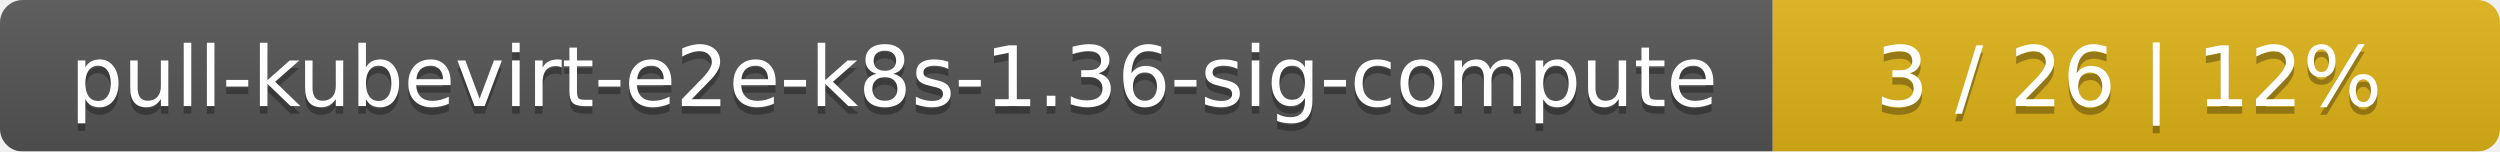
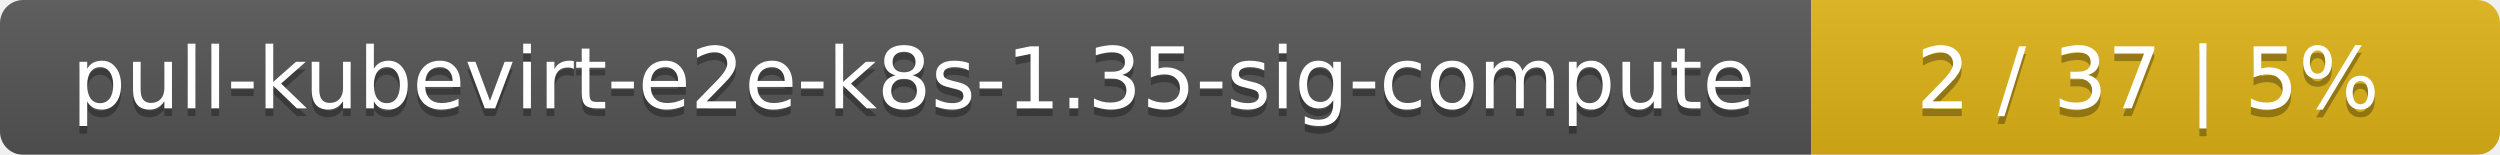
- <svg xmlns="http://www.w3.org/2000/svg" width="330" height="20">
+ <svg xmlns="http://www.w3.org/2000/svg" width="323" height="20">
  <linearGradient id="smooth" x2="0" y2="100%">
    <stop offset="0" stop-color="#bbb" stop-opacity=".1" />
    <stop offset="1" stop-opacity=".1" />
  </linearGradient>
  <mask id="round">
-     <rect width="330" height="20" rx="3" fill="#fff" />
+     <rect width="323" height="20" rx="3" fill="#fff" />
  </mask>
  <g mask="url(#round)">
    <rect width="234" height="20" fill="#555" />
-     <rect x="234" width="96" height="20" fill="#dfb317" />
-     <rect width="330" height="20" fill="url(#smooth)" />
+     <rect x="234" width="89" height="20" fill="#dfb317" />
+     <rect width="323" height="20" fill="url(#smooth)" />
  </g>
  <g fill="#fff" text-anchor="middle" font-family="DejaVu Sans,Verdana,Geneva,sans-serif" font-size="11">
-     <text x="118" y="15" fill="#010101" fill-opacity=".3">pull-kubevirt-e2e-k8s-1.36-sig-compute</text>
-     <text x="118" y="14">pull-kubevirt-e2e-k8s-1.36-sig-compute</text>
-     <text x="281" y="15" fill="#010101" fill-opacity=".3">3 / 26    |    12%</text>
-     <text x="281" y="14">3 / 26    |    12%</text>
+     <text x="118" y="15" fill="#010101" fill-opacity=".3">pull-kubevirt-e2e-k8s-1.35-sig-compute</text>
+     <text x="118" y="14">pull-kubevirt-e2e-k8s-1.35-sig-compute</text>
+     <text x="277.5" y="15" fill="#010101" fill-opacity=".3">2 / 37    |    5%</text>
+     <text x="277.5" y="14">2 / 37    |    5%</text>
  </g>
</svg>
